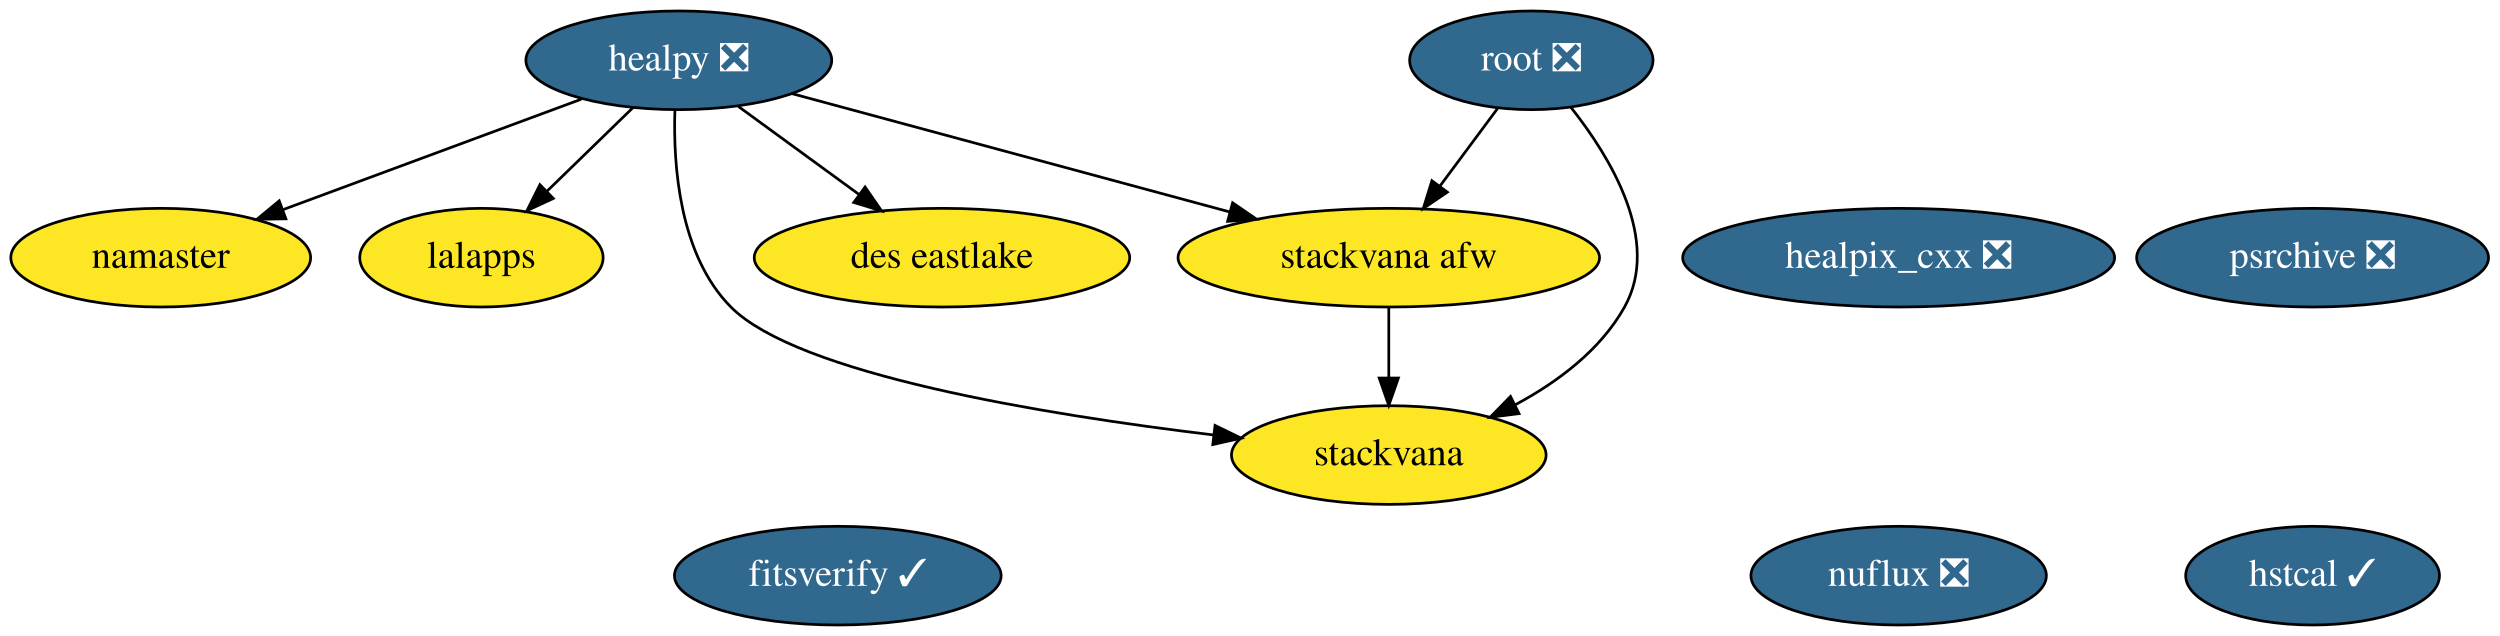
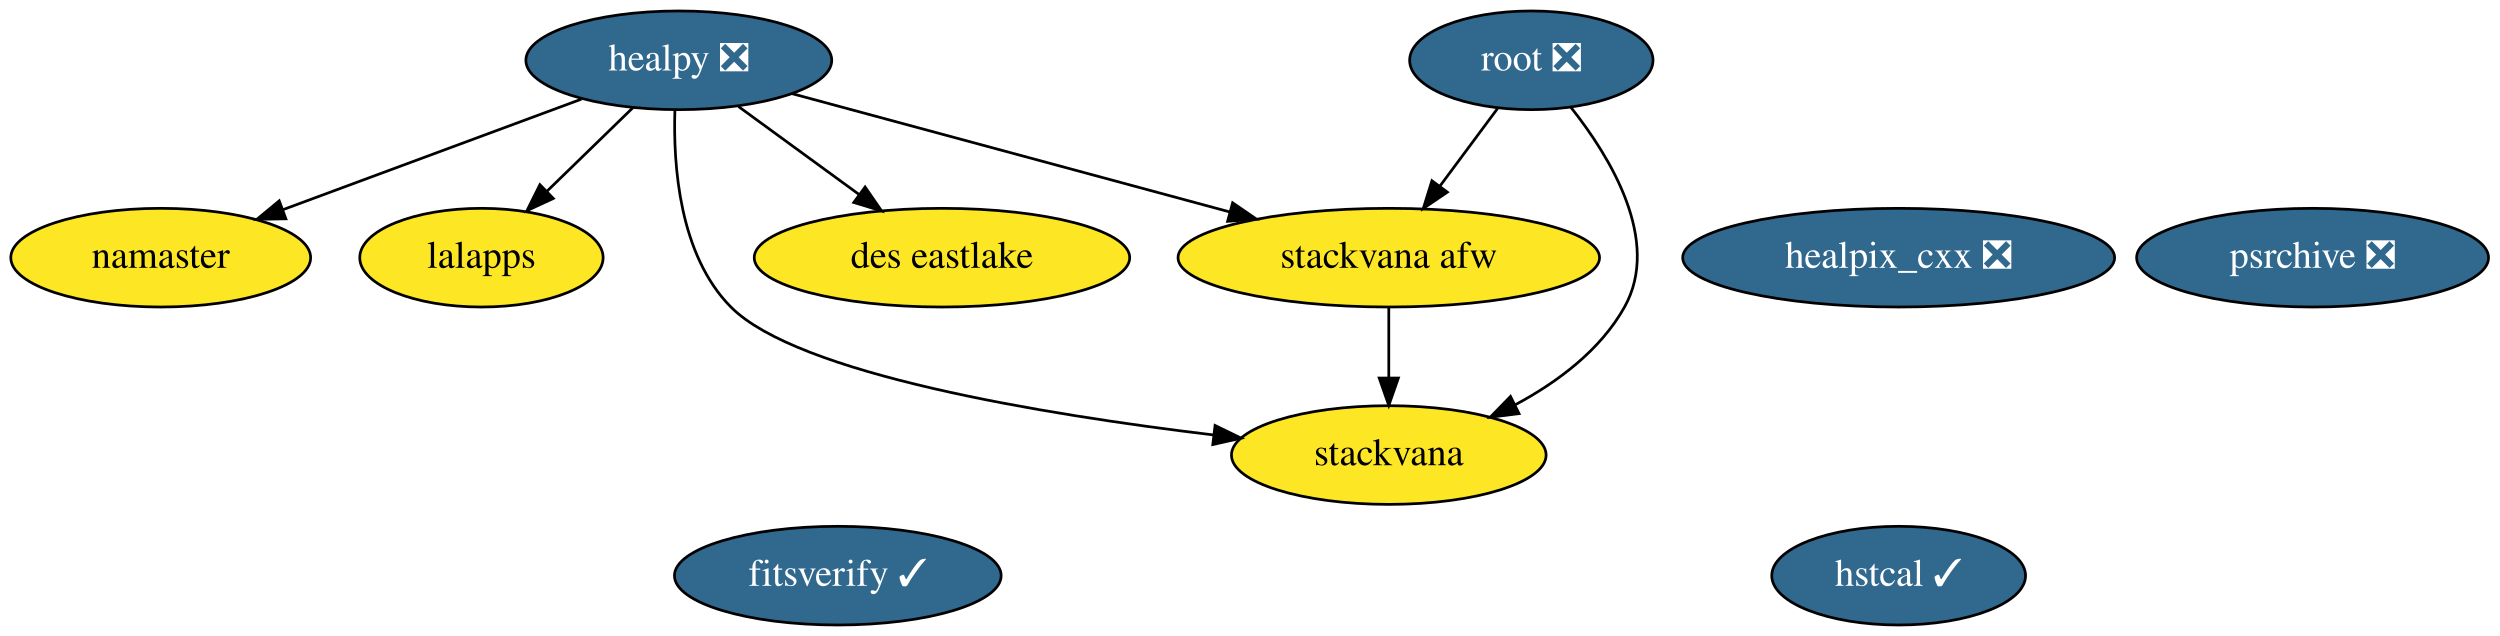
<svg xmlns="http://www.w3.org/2000/svg" xmlns:xlink="http://www.w3.org/1999/xlink" width="912pt" height="232pt" viewBox="0.00 0.00 911.94 232.00">
  <g id="graph0" class="graph" transform="scale(1 1) rotate(0) translate(4 228)">
    <polygon fill="white" stroke="transparent" points="-4,4 -4,-228 907.94,-228 907.94,4 -4,4" />
    <g id="node1" class="node">
      <g id="a_node1">
        <a xlink:href="https://github.com/conda-forge/healpix_cxx-feedstock/pull/13" xlink:title="healpix_cxx ❎">
          <ellipse fill="#31688e" stroke="black" cx="688.6" cy="-134" rx="78.79" ry="18" />
          <text text-anchor="middle" x="688.6" y="-130.3" font-family="Times,serif" font-size="14.00" fill="white">healpix_cxx ❎</text>
        </a>
      </g>
    </g>
    <g id="node2" class="node">
      <g id="a_node2">
        <a xlink:href="https://github.com/conda-forge/healpy-feedstock/pull/43" xlink:title="healpy ❎">
          <ellipse fill="#31688e" stroke="black" cx="243.6" cy="-206" rx="55.79" ry="18" />
          <text text-anchor="middle" x="243.6" y="-202.3" font-family="Times,serif" font-size="14.00" fill="white">healpy ❎</text>
        </a>
      </g>
    </g>
    <g id="node3" class="node">
      <g id="a_node3">
        <a xlink:href="https://github.com/conda-forge/namaster-feedstock" xlink:title="namaster">
          <ellipse fill="#fde725" stroke="black" cx="54.6" cy="-134" rx="54.69" ry="18" />
          <text text-anchor="middle" x="54.6" y="-130.3" font-family="Times,serif" font-size="14.00">namaster</text>
        </a>
      </g>
    </g>
    <g id="edge1" class="edge">
      <path fill="none" stroke="black" d="M208.05,-191.83C177.19,-180.41 132.39,-163.81 99.15,-151.5" />
      <polygon fill="black" stroke="black" points="100.26,-148.18 89.67,-147.99 97.83,-154.74 100.26,-148.18" />
    </g>
    <g id="node4" class="node">
      <g id="a_node4">
        <a xlink:href="https://github.com/conda-forge/lalapps-feedstock" xlink:title="lalapps">
          <ellipse fill="#fde725" stroke="black" cx="171.6" cy="-134" rx="44.39" ry="18" />
          <text text-anchor="middle" x="171.6" y="-130.3" font-family="Times,serif" font-size="14.00">lalapps</text>
        </a>
      </g>
    </g>
    <g id="edge2" class="edge">
      <path fill="none" stroke="black" d="M226.9,-188.76C217.54,-179.66 205.7,-168.16 195.39,-158.13" />
      <polygon fill="black" stroke="black" points="197.81,-155.61 188.2,-151.15 192.93,-160.63 197.81,-155.61" />
    </g>
    <g id="node7" class="node">
      <g id="a_node7">
        <a xlink:href="https://github.com/conda-forge/stackvana-afw-feedstock" xlink:title="stackvana afw">
          <ellipse fill="#fde725" stroke="black" cx="502.6" cy="-134" rx="76.89" ry="18" />
          <text text-anchor="middle" x="502.6" y="-130.3" font-family="Times,serif" font-size="14.00">stackvana afw</text>
        </a>
      </g>
    </g>
    <g id="edge4" class="edge">
      <path fill="none" stroke="black" d="M284.92,-193.83C328.08,-182.17 396.12,-163.78 444.63,-150.67" />
      <polygon fill="black" stroke="black" points="445.63,-154.02 454.37,-148.03 443.8,-147.26 445.63,-154.02" />
    </g>
    <g id="node8" class="node">
      <g id="a_node8">
        <a xlink:href="https://github.com/conda-forge/stackvana-feedstock" xlink:title="stackvana">
          <ellipse fill="#fde725" stroke="black" cx="502.6" cy="-62" rx="57.39" ry="18" />
          <text text-anchor="middle" x="502.6" y="-58.3" font-family="Times,serif" font-size="14.00">stackvana</text>
        </a>
      </g>
    </g>
    <g id="edge3" class="edge">
      <path fill="none" stroke="black" d="M242.17,-187.71C241.53,-167.66 243.78,-134.95 262.6,-116 286.88,-91.55 376.05,-76.85 438.56,-69.34" />
      <polygon fill="black" stroke="black" points="439.22,-72.79 448.74,-68.15 438.4,-65.83 439.22,-72.79" />
    </g>
-     <g id="node12" class="node">
-       <g id="a_node12">
+     <g id="node11" class="node">
+       <g id="a_node11">
        <a xlink:href="https://github.com/conda-forge/des-eastlake-feedstock" xlink:title="des eastlake">
          <ellipse fill="#fde725" stroke="black" cx="339.6" cy="-134" rx="68.49" ry="18" />
          <text text-anchor="middle" x="339.6" y="-130.3" font-family="Times,serif" font-size="14.00">des eastlake</text>
        </a>
      </g>
    </g>
    <g id="edge5" class="edge">
      <path fill="none" stroke="black" d="M265.38,-189.12C278.42,-179.61 295.19,-167.38 309.48,-156.96" />
      <polygon fill="black" stroke="black" points="311.55,-159.78 317.57,-151.06 307.42,-154.13 311.55,-159.78" />
    </g>
    <g id="node5" class="node">
      <g id="a_node5">
        <a xlink:href="https://github.com/conda-forge/root-feedstock/pull/147" xlink:title="root ❎">
          <ellipse fill="#31688e" stroke="black" cx="554.6" cy="-206" rx="44.39" ry="18" />
          <text text-anchor="middle" x="554.6" y="-202.3" font-family="Times,serif" font-size="14.00" fill="white">root ❎</text>
        </a>
      </g>
    </g>
    <g id="edge7" class="edge">
      <path fill="none" stroke="black" d="M542.27,-188.41C536.02,-179.99 528.29,-169.58 521.32,-160.2" />
      <polygon fill="black" stroke="black" points="523.96,-157.9 515.19,-151.96 518.34,-162.07 523.96,-157.9" />
    </g>
    <g id="edge6" class="edge">
      <path fill="none" stroke="black" d="M568.95,-188.95C583.49,-170.64 602.06,-140.12 588.6,-116 579.8,-100.26 564.2,-88.61 548.68,-80.31" />
      <polygon fill="black" stroke="black" points="550.11,-77.11 539.6,-75.8 547,-83.38 550.11,-77.11" />
    </g>
    <g id="node6" class="node">
      <g id="a_node6">
        <a xlink:href="https://github.com/conda-forge/psrchive-feedstock/pull/16" xlink:title="psrchive ❎">
          <ellipse fill="#31688e" stroke="black" cx="839.6" cy="-134" rx="64.19" ry="18" />
          <text text-anchor="middle" x="839.6" y="-130.3" font-family="Times,serif" font-size="14.00" fill="white">psrchive ❎</text>
        </a>
      </g>
    </g>
    <g id="edge8" class="edge">
      <path fill="none" stroke="black" d="M502.6,-115.7C502.6,-107.98 502.6,-98.71 502.6,-90.11" />
      <polygon fill="black" stroke="black" points="506.1,-90.1 502.6,-80.1 499.1,-90.1 506.1,-90.1" />
    </g>
    <g id="node9" class="node">
      <g id="a_node9">
-         <a xlink:href="https://github.com/conda-forge/nuflux-feedstock/pull/9" xlink:title="nuflux ❎">
-           <ellipse fill="#31688e" stroke="black" cx="688.6" cy="-18" rx="53.89" ry="18" />
-           <text text-anchor="middle" x="688.6" y="-14.3" font-family="Times,serif" font-size="14.00" fill="white">nuflux ❎</text>
+         <a xlink:href="https://github.com/conda-forge/hstcal-feedstock/pull/5" xlink:title="hstcal ✓">
+           <ellipse fill="#31688e" stroke="black" cx="688.6" cy="-18" rx="46.29" ry="18" />
+           <text text-anchor="middle" x="688.6" y="-14.3" font-family="Times,serif" font-size="14.00" fill="white">hstcal ✓</text>
        </a>
      </g>
    </g>
    <g id="node10" class="node">
      <g id="a_node10">
-         <a xlink:href="https://github.com/conda-forge/hstcal-feedstock/pull/5" xlink:title="hstcal ✓">
-           <ellipse fill="#31688e" stroke="black" cx="839.6" cy="-18" rx="46.29" ry="18" />
-           <text text-anchor="middle" x="839.6" y="-14.3" font-family="Times,serif" font-size="14.00" fill="white">hstcal ✓</text>
-         </a>
-       </g>
-     </g>
-     <g id="node11" class="node">
-       <g id="a_node11">
        <a xlink:href="https://github.com/conda-forge/fitsverify-feedstock/pull/2" xlink:title="fitsverify ✓">
          <ellipse fill="#31688e" stroke="black" cx="301.6" cy="-18" rx="59.59" ry="18" />
          <text text-anchor="middle" x="301.6" y="-14.3" font-family="Times,serif" font-size="14.00" fill="white">fitsverify ✓</text>
        </a>
      </g>
    </g>
  </g>
</svg>
